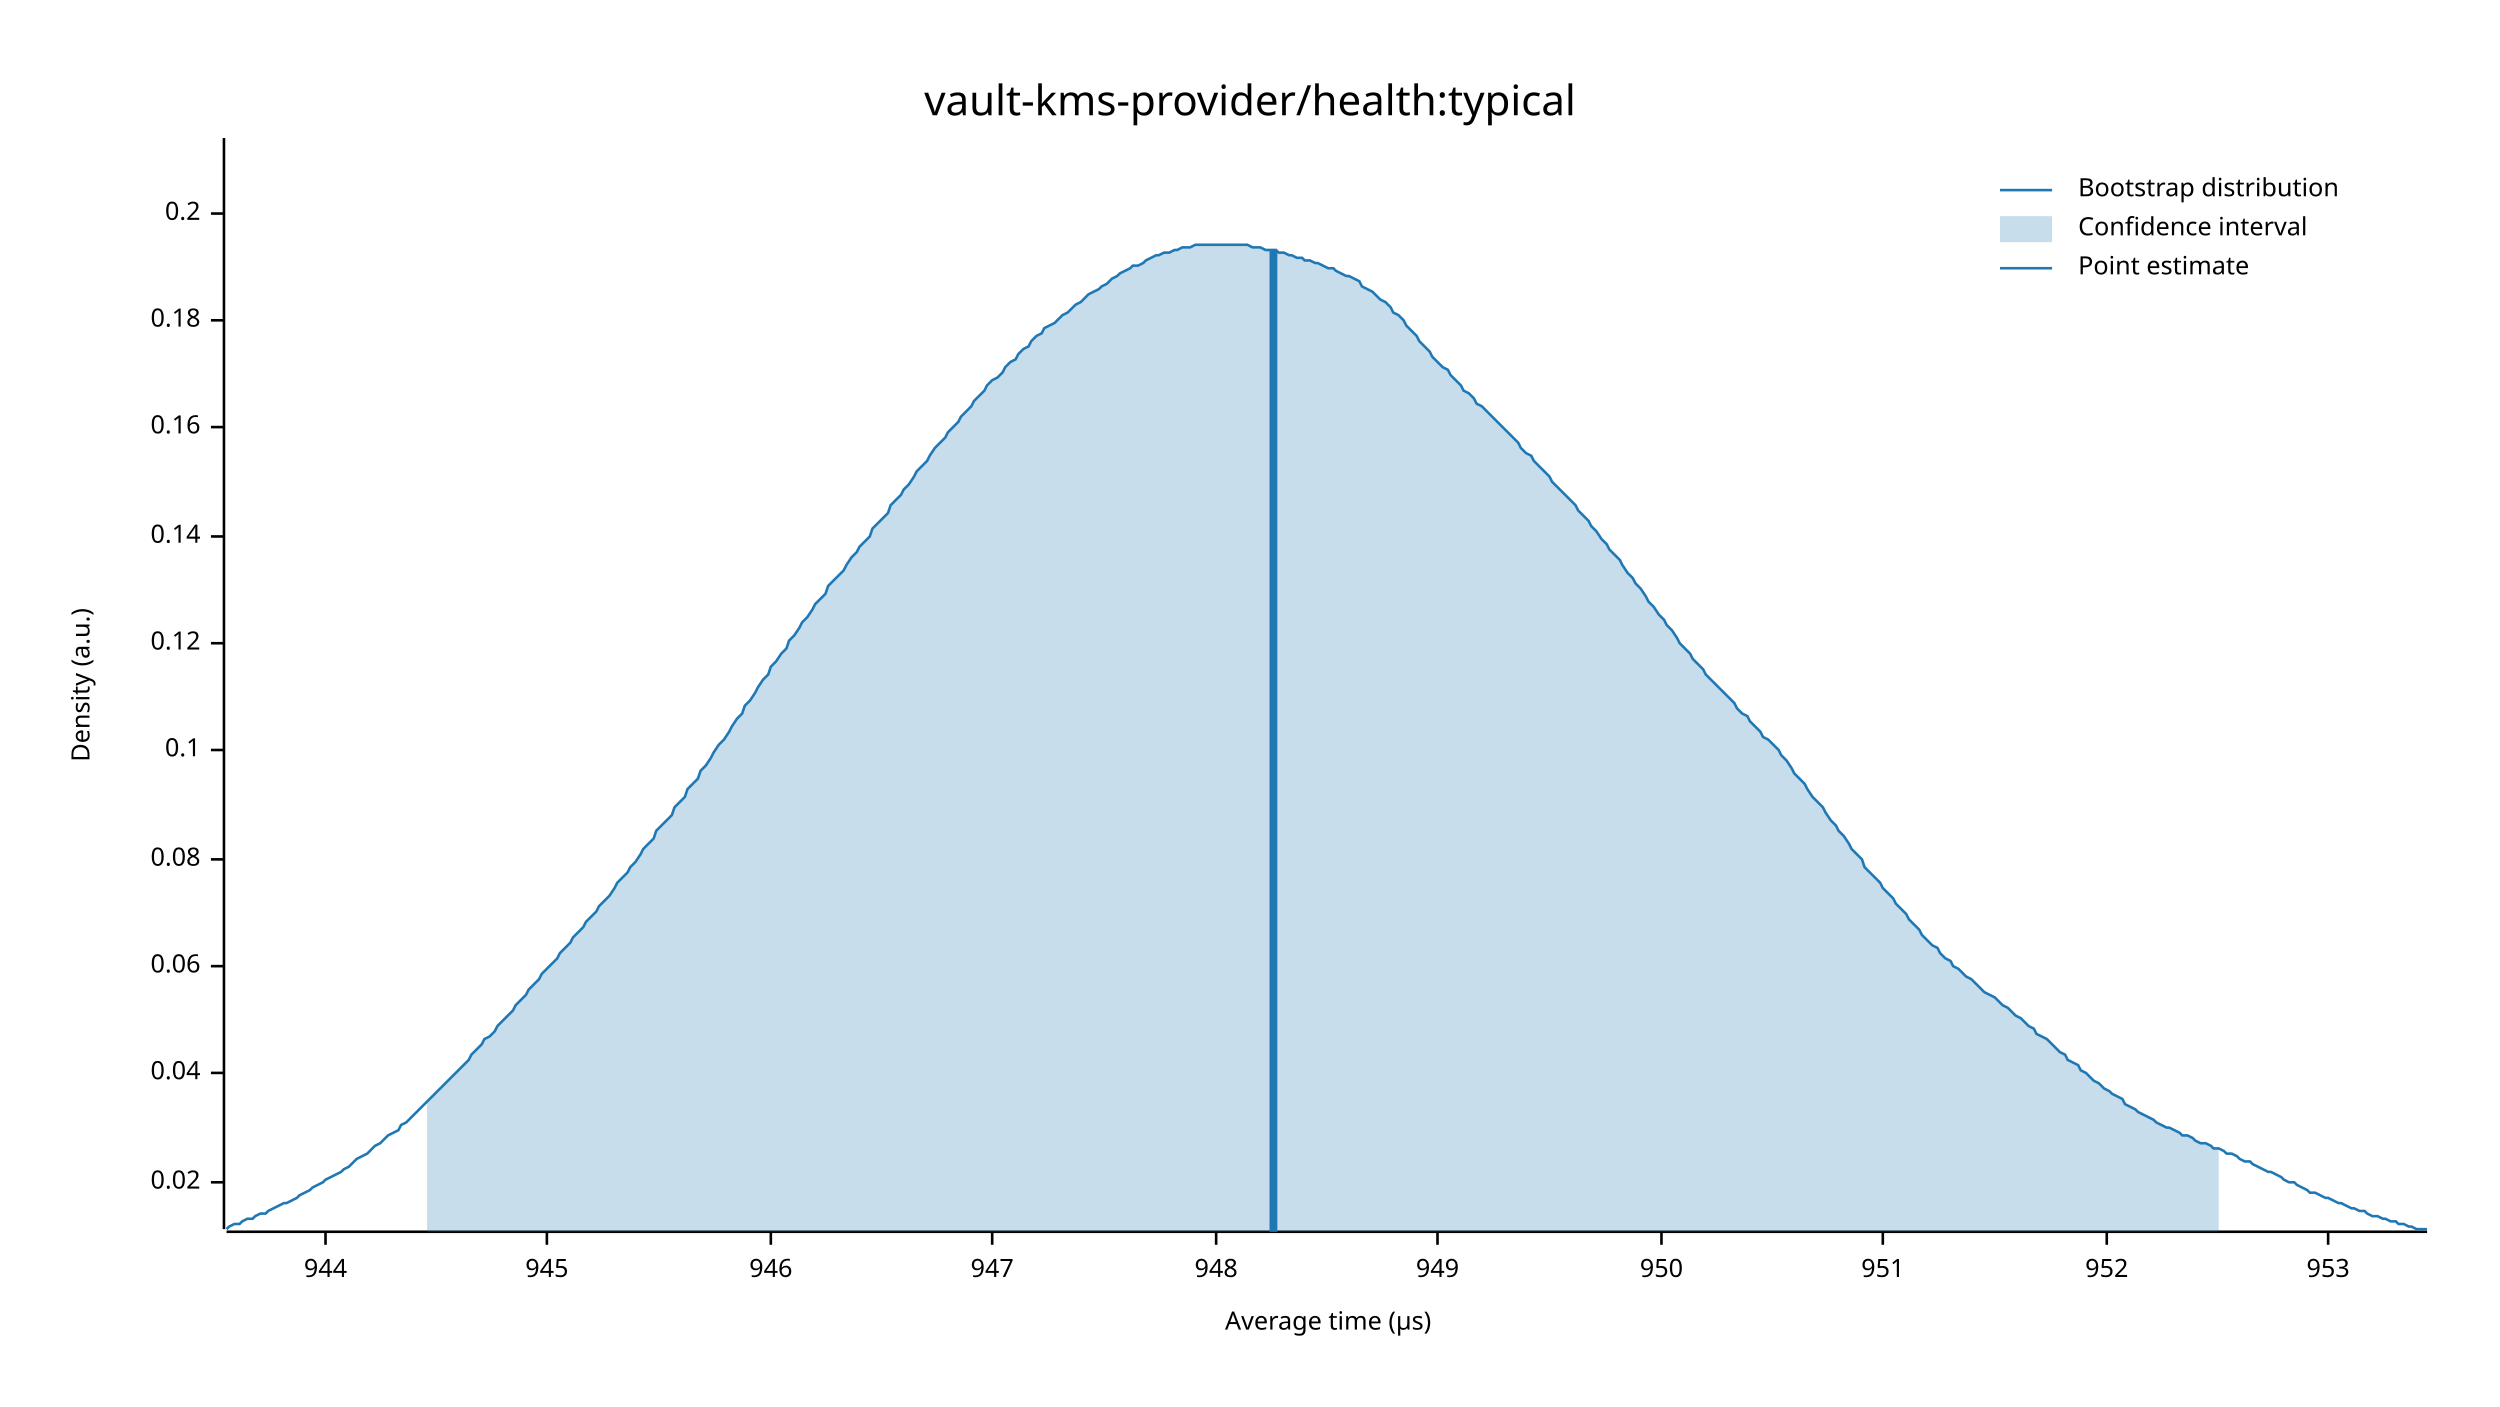
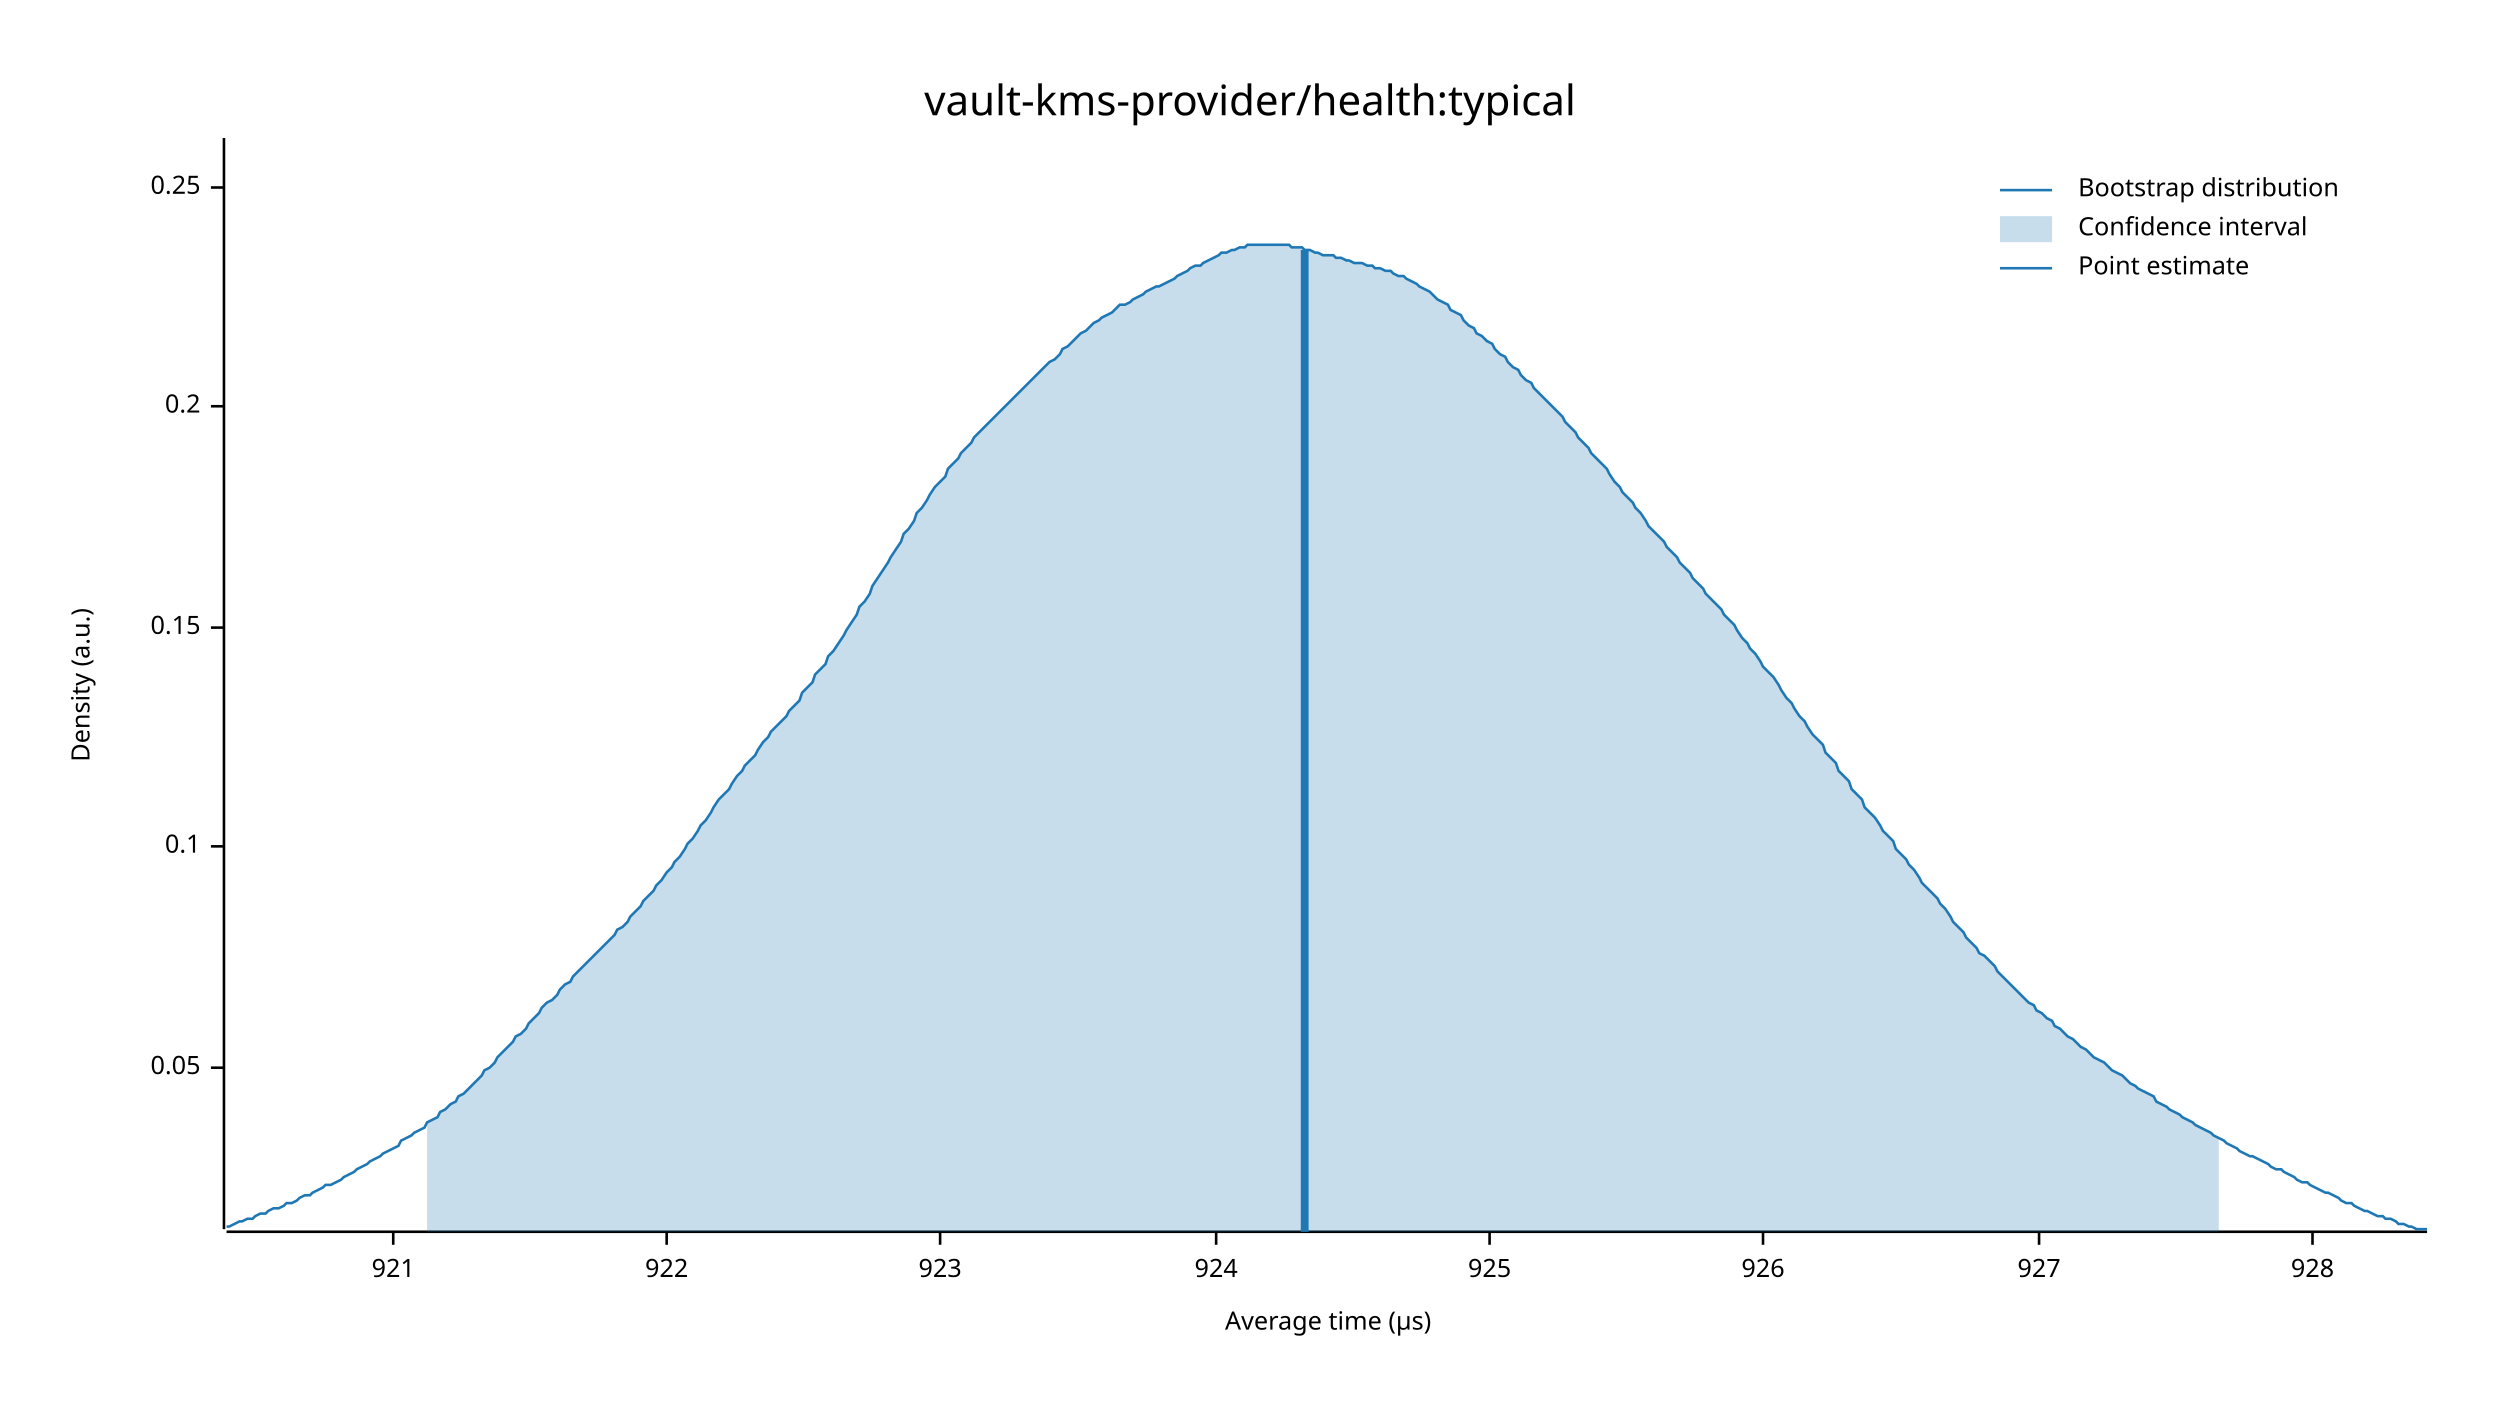
<svg xmlns="http://www.w3.org/2000/svg" width="960" height="540" viewBox="0 0 960 540">
  <text x="480" y="32" dy="0.76em" text-anchor="middle" font-family="sans-serif" font-size="16.129" opacity="1" fill="#000000">
vault-kms-provider/health:typical
</text>
  <text x="27" y="263" dy="0.76em" text-anchor="middle" font-family="sans-serif" font-size="9.677" opacity="1" fill="#000000" transform="rotate(270, 27, 263)">
Density (a.u.)
</text>
  <text x="510" y="513" dy="-0.5ex" text-anchor="middle" font-family="sans-serif" font-size="9.677" opacity="1" fill="#000000">
Average time (µs)
</text>
  <polyline fill="none" opacity="1" stroke="#000000" stroke-width="1" points="86,53 86,472 " />
-   <text x="77" y="454" dy="0.5ex" text-anchor="end" font-family="sans-serif" font-size="9.677" opacity="1" fill="#000000">
- 0.02
+   <text x="77" y="410" dy="0.5ex" text-anchor="end" font-family="sans-serif" font-size="9.677" opacity="1" fill="#000000">
+ 0.05
</text>
-   <polyline fill="none" opacity="1" stroke="#000000" stroke-width="1" points="81,454 86,454 " />
-   <text x="77" y="412" dy="0.5ex" text-anchor="end" font-family="sans-serif" font-size="9.677" opacity="1" fill="#000000">
- 0.04
- </text>
-   <polyline fill="none" opacity="1" stroke="#000000" stroke-width="1" points="81,412 86,412 " />
-   <text x="77" y="371" dy="0.5ex" text-anchor="end" font-family="sans-serif" font-size="9.677" opacity="1" fill="#000000">
- 0.06
- </text>
-   <polyline fill="none" opacity="1" stroke="#000000" stroke-width="1" points="81,371 86,371 " />
-   <text x="77" y="330" dy="0.5ex" text-anchor="end" font-family="sans-serif" font-size="9.677" opacity="1" fill="#000000">
- 0.08
- </text>
-   <polyline fill="none" opacity="1" stroke="#000000" stroke-width="1" points="81,330 86,330 " />
-   <text x="77" y="288" dy="0.5ex" text-anchor="end" font-family="sans-serif" font-size="9.677" opacity="1" fill="#000000">
+   <polyline fill="none" opacity="1" stroke="#000000" stroke-width="1" points="81,410 86,410 " />
+   <text x="77" y="325" dy="0.5ex" text-anchor="end" font-family="sans-serif" font-size="9.677" opacity="1" fill="#000000">
0.1
</text>
-   <polyline fill="none" opacity="1" stroke="#000000" stroke-width="1" points="81,288 86,288 " />
-   <text x="77" y="247" dy="0.5ex" text-anchor="end" font-family="sans-serif" font-size="9.677" opacity="1" fill="#000000">
- 0.12
+   <polyline fill="none" opacity="1" stroke="#000000" stroke-width="1" points="81,325 86,325 " />
+   <text x="77" y="241" dy="0.5ex" text-anchor="end" font-family="sans-serif" font-size="9.677" opacity="1" fill="#000000">
+ 0.15
</text>
-   <polyline fill="none" opacity="1" stroke="#000000" stroke-width="1" points="81,247 86,247 " />
-   <text x="77" y="206" dy="0.5ex" text-anchor="end" font-family="sans-serif" font-size="9.677" opacity="1" fill="#000000">
- 0.14
- </text>
-   <polyline fill="none" opacity="1" stroke="#000000" stroke-width="1" points="81,206 86,206 " />
-   <text x="77" y="164" dy="0.5ex" text-anchor="end" font-family="sans-serif" font-size="9.677" opacity="1" fill="#000000">
- 0.16
- </text>
-   <polyline fill="none" opacity="1" stroke="#000000" stroke-width="1" points="81,164 86,164 " />
-   <text x="77" y="123" dy="0.5ex" text-anchor="end" font-family="sans-serif" font-size="9.677" opacity="1" fill="#000000">
- 0.18
- </text>
-   <polyline fill="none" opacity="1" stroke="#000000" stroke-width="1" points="81,123 86,123 " />
-   <text x="77" y="82" dy="0.5ex" text-anchor="end" font-family="sans-serif" font-size="9.677" opacity="1" fill="#000000">
+   <polyline fill="none" opacity="1" stroke="#000000" stroke-width="1" points="81,241 86,241 " />
+   <text x="77" y="156" dy="0.5ex" text-anchor="end" font-family="sans-serif" font-size="9.677" opacity="1" fill="#000000">
0.2
</text>
-   <polyline fill="none" opacity="1" stroke="#000000" stroke-width="1" points="81,82 86,82 " />
+   <polyline fill="none" opacity="1" stroke="#000000" stroke-width="1" points="81,156 86,156 " />
+   <text x="77" y="72" dy="0.5ex" text-anchor="end" font-family="sans-serif" font-size="9.677" opacity="1" fill="#000000">
+ 0.25
+ </text>
+   <polyline fill="none" opacity="1" stroke="#000000" stroke-width="1" points="81,72 86,72 " />
  <polyline fill="none" opacity="1" stroke="#000000" stroke-width="1" points="87,473 932,473 " />
-   <text x="125" y="483" dy="0.76em" text-anchor="middle" font-family="sans-serif" font-size="9.677" opacity="1" fill="#000000">
- 944
+   <text x="151" y="483" dy="0.76em" text-anchor="middle" font-family="sans-serif" font-size="9.677" opacity="1" fill="#000000">
+ 921
</text>
-   <polyline fill="none" opacity="1" stroke="#000000" stroke-width="1" points="125,473 125,478 " />
-   <text x="210" y="483" dy="0.76em" text-anchor="middle" font-family="sans-serif" font-size="9.677" opacity="1" fill="#000000">
- 945
+   <polyline fill="none" opacity="1" stroke="#000000" stroke-width="1" points="151,473 151,478 " />
+   <text x="256" y="483" dy="0.76em" text-anchor="middle" font-family="sans-serif" font-size="9.677" opacity="1" fill="#000000">
+ 922
</text>
-   <polyline fill="none" opacity="1" stroke="#000000" stroke-width="1" points="210,473 210,478 " />
-   <text x="296" y="483" dy="0.76em" text-anchor="middle" font-family="sans-serif" font-size="9.677" opacity="1" fill="#000000">
- 946
+   <polyline fill="none" opacity="1" stroke="#000000" stroke-width="1" points="256,473 256,478 " />
+   <text x="361" y="483" dy="0.76em" text-anchor="middle" font-family="sans-serif" font-size="9.677" opacity="1" fill="#000000">
+ 923
</text>
-   <polyline fill="none" opacity="1" stroke="#000000" stroke-width="1" points="296,473 296,478 " />
-   <text x="381" y="483" dy="0.76em" text-anchor="middle" font-family="sans-serif" font-size="9.677" opacity="1" fill="#000000">
- 947
- </text>
-   <polyline fill="none" opacity="1" stroke="#000000" stroke-width="1" points="381,473 381,478 " />
+   <polyline fill="none" opacity="1" stroke="#000000" stroke-width="1" points="361,473 361,478 " />
  <text x="467" y="483" dy="0.76em" text-anchor="middle" font-family="sans-serif" font-size="9.677" opacity="1" fill="#000000">
- 948
+ 924
</text>
  <polyline fill="none" opacity="1" stroke="#000000" stroke-width="1" points="467,473 467,478 " />
-   <text x="552" y="483" dy="0.76em" text-anchor="middle" font-family="sans-serif" font-size="9.677" opacity="1" fill="#000000">
- 949
+   <text x="572" y="483" dy="0.76em" text-anchor="middle" font-family="sans-serif" font-size="9.677" opacity="1" fill="#000000">
+ 925
</text>
-   <polyline fill="none" opacity="1" stroke="#000000" stroke-width="1" points="552,473 552,478 " />
-   <text x="638" y="483" dy="0.76em" text-anchor="middle" font-family="sans-serif" font-size="9.677" opacity="1" fill="#000000">
- 950
+   <polyline fill="none" opacity="1" stroke="#000000" stroke-width="1" points="572,473 572,478 " />
+   <text x="677" y="483" dy="0.76em" text-anchor="middle" font-family="sans-serif" font-size="9.677" opacity="1" fill="#000000">
+ 926
</text>
-   <polyline fill="none" opacity="1" stroke="#000000" stroke-width="1" points="638,473 638,478 " />
-   <text x="723" y="483" dy="0.76em" text-anchor="middle" font-family="sans-serif" font-size="9.677" opacity="1" fill="#000000">
- 951
+   <polyline fill="none" opacity="1" stroke="#000000" stroke-width="1" points="677,473 677,478 " />
+   <text x="783" y="483" dy="0.76em" text-anchor="middle" font-family="sans-serif" font-size="9.677" opacity="1" fill="#000000">
+ 927
</text>
-   <polyline fill="none" opacity="1" stroke="#000000" stroke-width="1" points="723,473 723,478 " />
-   <text x="809" y="483" dy="0.76em" text-anchor="middle" font-family="sans-serif" font-size="9.677" opacity="1" fill="#000000">
- 952
+   <polyline fill="none" opacity="1" stroke="#000000" stroke-width="1" points="783,473 783,478 " />
+   <text x="888" y="483" dy="0.76em" text-anchor="middle" font-family="sans-serif" font-size="9.677" opacity="1" fill="#000000">
+ 928
</text>
-   <polyline fill="none" opacity="1" stroke="#000000" stroke-width="1" points="809,473 809,478 " />
-   <text x="894" y="483" dy="0.76em" text-anchor="middle" font-family="sans-serif" font-size="9.677" opacity="1" fill="#000000">
- 953
- </text>
-   <polyline fill="none" opacity="1" stroke="#000000" stroke-width="1" points="894,473 894,478 " />
-   <polyline fill="none" opacity="1" stroke="#1F78B4" stroke-width="1" points="87,472 88,471 90,470 92,470 93,469 95,468 97,468 98,467 100,466 102,466 103,465 105,464 107,463 109,462 110,462 112,461 114,460 115,459 117,458 119,457 120,456 122,455 124,454 125,453 127,452 129,451 131,450 132,449 134,448 136,446 137,445 139,444 141,443 142,442 144,440 146,439 147,438 149,436 151,435 153,434 154,432 156,431 158,429 159,428 161,426 163,424 164,423 166,421 168,419 169,418 171,416 173,414 175,412 176,411 178,409 180,407 181,405 183,403 185,401 186,399 188,398 190,396 191,394 193,392 195,390 197,388 198,386 200,384 202,382 203,380 205,378 207,376 208,374 210,372 212,370 214,368 215,366 217,364 219,362 220,360 222,358 224,356 225,354 227,352 229,350 230,348 232,346 234,344 236,341 237,339 239,337 241,335 242,333 244,331 246,328 247,326 249,324 251,322 252,319 254,317 256,315 258,313 259,310 261,308 263,306 264,303 266,301 268,299 269,296 271,294 273,291 274,289 276,286 278,284 280,281 281,279 283,276 285,274 286,271 288,269 290,266 291,264 293,261 295,259 296,256 298,254 300,251 302,249 303,246 305,244 307,241 308,239 310,237 312,234 313,232 315,230 317,228 318,225 320,223 322,221 324,219 325,217 327,214 329,212 330,210 332,208 334,206 335,203 337,201 339,199 341,197 342,194 344,192 346,190 347,188 349,186 351,183 352,181 354,179 356,177 357,175 359,172 361,170 363,168 364,166 366,164 368,162 369,160 371,158 373,156 374,154 376,152 378,150 379,148 381,146 383,145 385,143 386,141 388,139 390,138 391,136 393,134 395,133 396,131 398,129 400,128 401,126 403,125 405,124 407,122 408,121 410,120 412,118 413,117 415,116 417,114 418,113 420,112 422,111 423,110 425,109 427,107 429,106 430,105 432,104 434,103 435,102 437,102 439,101 440,100 442,99 444,98 445,98 447,97 449,97 451,96 452,96 454,95 456,95 457,95 459,94 461,94 462,94 464,94 466,94 468,94 469,94 471,94 473,94 474,94 476,94 478,94 479,94 481,95 483,95 484,95 486,96 488,96 490,96 491,97 493,97 495,98 496,98 498,99 500,99 501,100 503,100 505,101 506,101 508,102 510,103 512,103 513,104 515,105 517,106 518,106 520,107 522,108 523,110 525,111 527,112 528,113 530,115 532,116 534,118 535,120 537,121 539,123 540,125 542,127 544,129 545,131 547,133 549,135 550,137 552,139 554,141 556,142 557,144 559,146 561,148 562,150 564,151 566,153 567,155 569,156 571,158 573,160 574,161 576,163 578,165 579,166 581,168 583,170 584,172 586,174 588,175 589,177 591,179 593,181 595,183 596,185 598,187 600,189 601,190 603,192 605,194 606,196 608,198 610,200 611,202 613,204 615,207 617,209 618,211 620,213 622,215 623,217 625,220 627,222 628,224 630,226 632,229 633,231 635,233 637,236 639,238 640,240 642,242 644,245 645,247 647,249 649,251 650,253 652,255 654,257 655,259 657,261 659,263 661,265 662,266 664,268 666,270 667,272 669,274 671,275 672,277 674,279 676,281 677,283 679,284 681,286 683,288 684,290 686,292 688,295 689,297 691,299 693,301 694,303 696,306 698,308 700,310 701,312 703,315 705,317 706,319 708,321 710,324 711,326 713,328 715,330 716,333 718,335 720,337 722,339 723,341 725,343 727,345 728,347 730,349 732,351 733,353 735,355 737,357 738,359 740,361 742,363 744,364 745,366 747,368 749,369 750,371 752,372 754,374 755,375 757,376 759,378 760,379 762,381 764,382 766,383 767,384 769,386 771,387 772,388 774,390 776,391 777,392 779,394 781,395 782,397 784,398 786,399 788,401 789,402 791,404 793,405 794,407 796,408 798,409 799,411 801,412 803,414 804,415 806,416 808,418 810,419 811,420 813,421 815,422 816,424 818,425 820,426 821,427 823,428 825,429 827,430 828,431 830,432 832,433 833,433 835,434 837,435 838,436 840,436 842,437 843,438 845,439 847,439 849,440 850,441 852,441 854,442 855,443 857,443 859,444 860,445 862,446 864,446 865,447 867,448 869,449 871,450 872,450 874,451 876,452 877,453 879,454 881,454 882,455 884,456 886,457 887,458 889,458 891,459 893,460 894,460 896,461 898,462 899,462 901,463 903,464 904,464 906,465 908,465 909,466 911,467 913,467 915,468 916,468 918,469 920,469 921,470 923,470 925,471 926,471 928,472 930,472 932,472 " />
-   <polygon opacity="0.25" fill="#1F78B4" points="164,423 166,421 168,419 169,418 171,416 173,414 175,412 176,411 178,409 180,407 181,405 183,403 185,401 186,399 188,398 190,396 191,394 193,392 195,390 197,388 198,386 200,384 202,382 203,380 205,378 207,376 208,374 210,372 212,370 214,368 215,366 217,364 219,362 220,360 222,358 224,356 225,354 227,352 229,350 230,348 232,346 234,344 236,341 237,339 239,337 241,335 242,333 244,331 246,328 247,326 249,324 251,322 252,319 254,317 256,315 258,313 259,310 261,308 263,306 264,303 266,301 268,299 269,296 271,294 273,291 274,289 276,286 278,284 280,281 281,279 283,276 285,274 286,271 288,269 290,266 291,264 293,261 295,259 296,256 298,254 300,251 302,249 303,246 305,244 307,241 308,239 310,237 312,234 313,232 315,230 317,228 318,225 320,223 322,221 324,219 325,217 327,214 329,212 330,210 332,208 334,206 335,203 337,201 339,199 341,197 342,194 344,192 346,190 347,188 349,186 351,183 352,181 354,179 356,177 357,175 359,172 361,170 363,168 364,166 366,164 368,162 369,160 371,158 373,156 374,154 376,152 378,150 379,148 381,146 383,145 385,143 386,141 388,139 390,138 391,136 393,134 395,133 396,131 398,129 400,128 401,126 403,125 405,124 407,122 408,121 410,120 412,118 413,117 415,116 417,114 418,113 420,112 422,111 423,110 425,109 427,107 429,106 430,105 432,104 434,103 435,102 437,102 439,101 440,100 442,99 444,98 445,98 447,97 449,97 451,96 452,96 454,95 456,95 457,95 459,94 461,94 462,94 464,94 466,94 468,94 469,94 471,94 473,94 474,94 476,94 478,94 479,94 481,95 483,95 484,95 486,96 488,96 490,96 491,97 493,97 495,98 496,98 498,99 500,99 501,100 503,100 505,101 506,101 508,102 510,103 512,103 513,104 515,105 517,106 518,106 520,107 522,108 523,110 525,111 527,112 528,113 530,115 532,116 534,118 535,120 537,121 539,123 540,125 542,127 544,129 545,131 547,133 549,135 550,137 552,139 554,141 556,142 557,144 559,146 561,148 562,150 564,151 566,153 567,155 569,156 571,158 573,160 574,161 576,163 578,165 579,166 581,168 583,170 584,172 586,174 588,175 589,177 591,179 593,181 595,183 596,185 598,187 600,189 601,190 603,192 605,194 606,196 608,198 610,200 611,202 613,204 615,207 617,209 618,211 620,213 622,215 623,217 625,220 627,222 628,224 630,226 632,229 633,231 635,233 637,236 639,238 640,240 642,242 644,245 645,247 647,249 649,251 650,253 652,255 654,257 655,259 657,261 659,263 661,265 662,266 664,268 666,270 667,272 669,274 671,275 672,277 674,279 676,281 677,283 679,284 681,286 683,288 684,290 686,292 688,295 689,297 691,299 693,301 694,303 696,306 698,308 700,310 701,312 703,315 705,317 706,319 708,321 710,324 711,326 713,328 715,330 716,333 718,335 720,337 722,339 723,341 725,343 727,345 728,347 730,349 732,351 733,353 735,355 737,357 738,359 740,361 742,363 744,364 745,366 747,368 749,369 750,371 752,372 754,374 755,375 757,376 759,378 760,379 762,381 764,382 766,383 767,384 769,386 771,387 772,388 774,390 776,391 777,392 779,394 781,395 782,397 784,398 786,399 788,401 789,402 791,404 793,405 794,407 796,408 798,409 799,411 801,412 803,414 804,415 806,416 808,418 810,419 811,420 813,421 815,422 816,424 818,425 820,426 821,427 823,428 825,429 827,430 828,431 830,432 832,433 833,433 835,434 837,435 838,436 840,436 842,437 843,438 845,439 847,439 849,440 850,441 852,441 852,473 164,473 " />
-   <polyline fill="none" opacity="1" stroke="#1F78B4" stroke-width="3" points="489,473 489,96 " />
+   <polyline fill="none" opacity="1" stroke="#000000" stroke-width="1" points="888,473 888,478 " />
+   <polyline fill="none" opacity="1" stroke="#1F78B4" stroke-width="1" points="87,471 88,471 90,470 92,469 93,469 95,468 97,468 98,467 100,466 102,466 103,465 105,464 107,464 109,463 110,462 112,462 114,461 115,460 117,459 119,459 120,458 122,457 124,456 125,455 127,455 129,454 131,453 132,452 134,451 136,450 137,449 139,448 141,447 142,446 144,445 146,444 147,443 149,442 151,441 153,440 154,438 156,437 158,436 159,435 161,434 163,433 164,431 166,430 168,429 169,427 171,426 173,424 175,423 176,421 178,420 180,418 181,417 183,415 185,413 186,411 188,410 190,408 191,406 193,404 195,402 197,400 198,398 200,397 202,395 203,393 205,391 207,389 208,387 210,385 212,384 214,382 215,380 217,378 219,377 220,375 222,373 224,371 225,370 227,368 229,366 230,365 232,363 234,361 236,359 237,357 239,356 241,354 242,352 244,350 246,348 247,346 249,344 251,342 252,340 254,338 256,335 258,333 259,331 261,329 263,326 264,324 266,322 268,319 269,317 271,315 273,312 274,310 276,307 278,305 280,303 281,301 283,298 285,296 286,294 288,292 290,290 291,288 293,285 295,283 296,281 298,279 300,277 302,275 303,273 305,271 307,269 308,266 310,264 312,262 313,259 315,257 317,255 318,252 320,250 322,247 324,244 325,242 327,239 329,236 330,233 332,231 334,228 335,225 337,222 339,219 341,216 342,214 344,211 346,208 347,205 349,203 351,200 352,197 354,195 356,192 357,190 359,187 361,185 363,183 364,180 366,178 368,176 369,174 371,172 373,170 374,168 376,166 378,164 379,163 381,161 383,159 385,157 386,156 388,154 390,152 391,151 393,149 395,147 396,146 398,144 400,142 401,141 403,139 405,138 407,136 408,134 410,133 412,131 413,130 415,128 417,127 418,126 420,124 422,123 423,122 425,121 427,120 429,118 430,117 432,117 434,116 435,115 437,114 439,113 440,112 442,111 444,110 445,110 447,109 449,108 451,107 452,106 454,105 456,104 457,103 459,102 461,102 462,101 464,100 466,99 468,98 469,97 471,97 473,96 474,96 476,95 478,95 479,94 481,94 483,94 484,94 486,94 488,94 490,94 491,94 493,94 495,94 496,95 498,95 500,95 501,96 503,96 505,97 506,97 508,98 510,98 512,98 513,99 515,99 517,100 518,100 520,101 522,101 523,101 525,102 527,102 528,103 530,103 532,104 534,104 535,105 537,106 539,106 540,107 542,108 544,109 545,110 547,111 549,112 550,113 552,115 554,116 556,117 557,119 559,120 561,121 562,123 564,125 566,126 567,128 569,129 571,131 573,132 574,134 576,136 578,137 579,139 581,141 583,142 584,144 586,146 588,147 589,149 591,151 593,153 595,155 596,156 598,158 600,160 601,162 603,164 605,166 606,168 608,170 610,172 611,174 613,176 615,178 617,180 618,182 620,185 622,187 623,189 625,191 627,193 628,195 630,197 632,200 633,202 635,204 637,206 639,208 640,210 642,212 644,214 645,216 647,218 649,220 650,222 652,224 654,226 655,228 657,230 659,232 661,234 662,236 664,238 666,240 667,242 669,245 671,247 672,249 674,251 676,254 677,256 679,258 681,260 683,263 684,265 686,268 688,270 689,272 691,275 693,277 694,279 696,282 698,284 700,286 701,289 703,291 705,293 706,296 708,298 710,300 711,303 713,305 715,307 716,310 718,312 720,314 722,317 723,319 725,321 727,323 728,326 730,328 732,330 733,332 735,334 737,337 738,339 740,341 742,343 744,345 745,347 747,349 749,352 750,354 752,356 754,358 755,360 757,362 759,364 760,366 762,367 764,369 766,371 767,373 769,375 771,377 772,378 774,380 776,382 777,383 779,385 781,386 782,388 784,389 786,391 788,392 789,394 791,395 793,397 794,398 796,399 798,401 799,402 801,403 803,405 804,406 806,407 808,408 810,410 811,411 813,412 815,413 816,414 818,416 820,417 821,418 823,419 825,420 827,421 828,423 830,424 832,425 833,426 835,427 837,428 838,429 840,430 842,431 843,432 845,433 847,434 849,435 850,436 852,437 854,438 855,439 857,440 859,441 860,442 862,443 864,444 865,444 867,445 869,446 871,447 872,448 874,449 876,449 877,450 879,451 881,452 882,453 884,454 886,454 887,455 889,456 891,457 893,458 894,458 896,459 898,460 899,461 901,462 903,462 904,463 906,464 908,465 909,465 911,466 913,467 915,467 916,468 918,468 920,469 921,470 923,470 925,471 926,471 928,472 930,472 932,472 " />
+   <polygon opacity="0.25" fill="#1F78B4" points="164,431 166,430 168,429 169,427 171,426 173,424 175,423 176,421 178,420 180,418 181,417 183,415 185,413 186,411 188,410 190,408 191,406 193,404 195,402 197,400 198,398 200,397 202,395 203,393 205,391 207,389 208,387 210,385 212,384 214,382 215,380 217,378 219,377 220,375 222,373 224,371 225,370 227,368 229,366 230,365 232,363 234,361 236,359 237,357 239,356 241,354 242,352 244,350 246,348 247,346 249,344 251,342 252,340 254,338 256,335 258,333 259,331 261,329 263,326 264,324 266,322 268,319 269,317 271,315 273,312 274,310 276,307 278,305 280,303 281,301 283,298 285,296 286,294 288,292 290,290 291,288 293,285 295,283 296,281 298,279 300,277 302,275 303,273 305,271 307,269 308,266 310,264 312,262 313,259 315,257 317,255 318,252 320,250 322,247 324,244 325,242 327,239 329,236 330,233 332,231 334,228 335,225 337,222 339,219 341,216 342,214 344,211 346,208 347,205 349,203 351,200 352,197 354,195 356,192 357,190 359,187 361,185 363,183 364,180 366,178 368,176 369,174 371,172 373,170 374,168 376,166 378,164 379,163 381,161 383,159 385,157 386,156 388,154 390,152 391,151 393,149 395,147 396,146 398,144 400,142 401,141 403,139 405,138 407,136 408,134 410,133 412,131 413,130 415,128 417,127 418,126 420,124 422,123 423,122 425,121 427,120 429,118 430,117 432,117 434,116 435,115 437,114 439,113 440,112 442,111 444,110 445,110 447,109 449,108 451,107 452,106 454,105 456,104 457,103 459,102 461,102 462,101 464,100 466,99 468,98 469,97 471,97 473,96 474,96 476,95 478,95 479,94 481,94 483,94 484,94 486,94 488,94 490,94 491,94 493,94 495,94 496,95 498,95 500,95 501,96 503,96 505,97 506,97 508,98 510,98 512,98 513,99 515,99 517,100 518,100 520,101 522,101 523,101 525,102 527,102 528,103 530,103 532,104 534,104 535,105 537,106 539,106 540,107 542,108 544,109 545,110 547,111 549,112 550,113 552,115 554,116 556,117 557,119 559,120 561,121 562,123 564,125 566,126 567,128 569,129 571,131 573,132 574,134 576,136 578,137 579,139 581,141 583,142 584,144 586,146 588,147 589,149 591,151 593,153 595,155 596,156 598,158 600,160 601,162 603,164 605,166 606,168 608,170 610,172 611,174 613,176 615,178 617,180 618,182 620,185 622,187 623,189 625,191 627,193 628,195 630,197 632,200 633,202 635,204 637,206 639,208 640,210 642,212 644,214 645,216 647,218 649,220 650,222 652,224 654,226 655,228 657,230 659,232 661,234 662,236 664,238 666,240 667,242 669,245 671,247 672,249 674,251 676,254 677,256 679,258 681,260 683,263 684,265 686,268 688,270 689,272 691,275 693,277 694,279 696,282 698,284 700,286 701,289 703,291 705,293 706,296 708,298 710,300 711,303 713,305 715,307 716,310 718,312 720,314 722,317 723,319 725,321 727,323 728,326 730,328 732,330 733,332 735,334 737,337 738,339 740,341 742,343 744,345 745,347 747,349 749,352 750,354 752,356 754,358 755,360 757,362 759,364 760,366 762,367 764,369 766,371 767,373 769,375 771,377 772,378 774,380 776,382 777,383 779,385 781,386 782,388 784,389 786,391 788,392 789,394 791,395 793,397 794,398 796,399 798,401 799,402 801,403 803,405 804,406 806,407 808,408 810,410 811,411 813,412 815,413 816,414 818,416 820,417 821,418 823,419 825,420 827,421 828,423 830,424 832,425 833,426 835,427 837,428 838,429 840,430 842,431 843,432 845,433 847,434 849,435 850,436 852,437 852,473 164,473 " />
+   <polyline fill="none" opacity="1" stroke="#1F78B4" stroke-width="3" points="501,473 501,96 " />
  <text x="798" y="68" dy="0.76em" text-anchor="start" font-family="sans-serif" font-size="9.677" opacity="1" fill="#000000">
Bootstrap distribution
</text>
  <text x="798" y="83" dy="0.76em" text-anchor="start" font-family="sans-serif" font-size="9.677" opacity="1" fill="#000000">
Confidence interval
</text>
  <text x="798" y="98" dy="0.76em" text-anchor="start" font-family="sans-serif" font-size="9.677" opacity="1" fill="#000000">
Point estimate
</text>
  <polyline fill="none" opacity="1" stroke="#1F78B4" stroke-width="1" points="768,73 788,73 " />
  <rect x="768" y="83" width="20" height="10" opacity="0.25" fill="#1F78B4" stroke="none" />
  <polyline fill="none" opacity="1" stroke="#1F78B4" stroke-width="1" points="768,103 788,103 " />
</svg>
